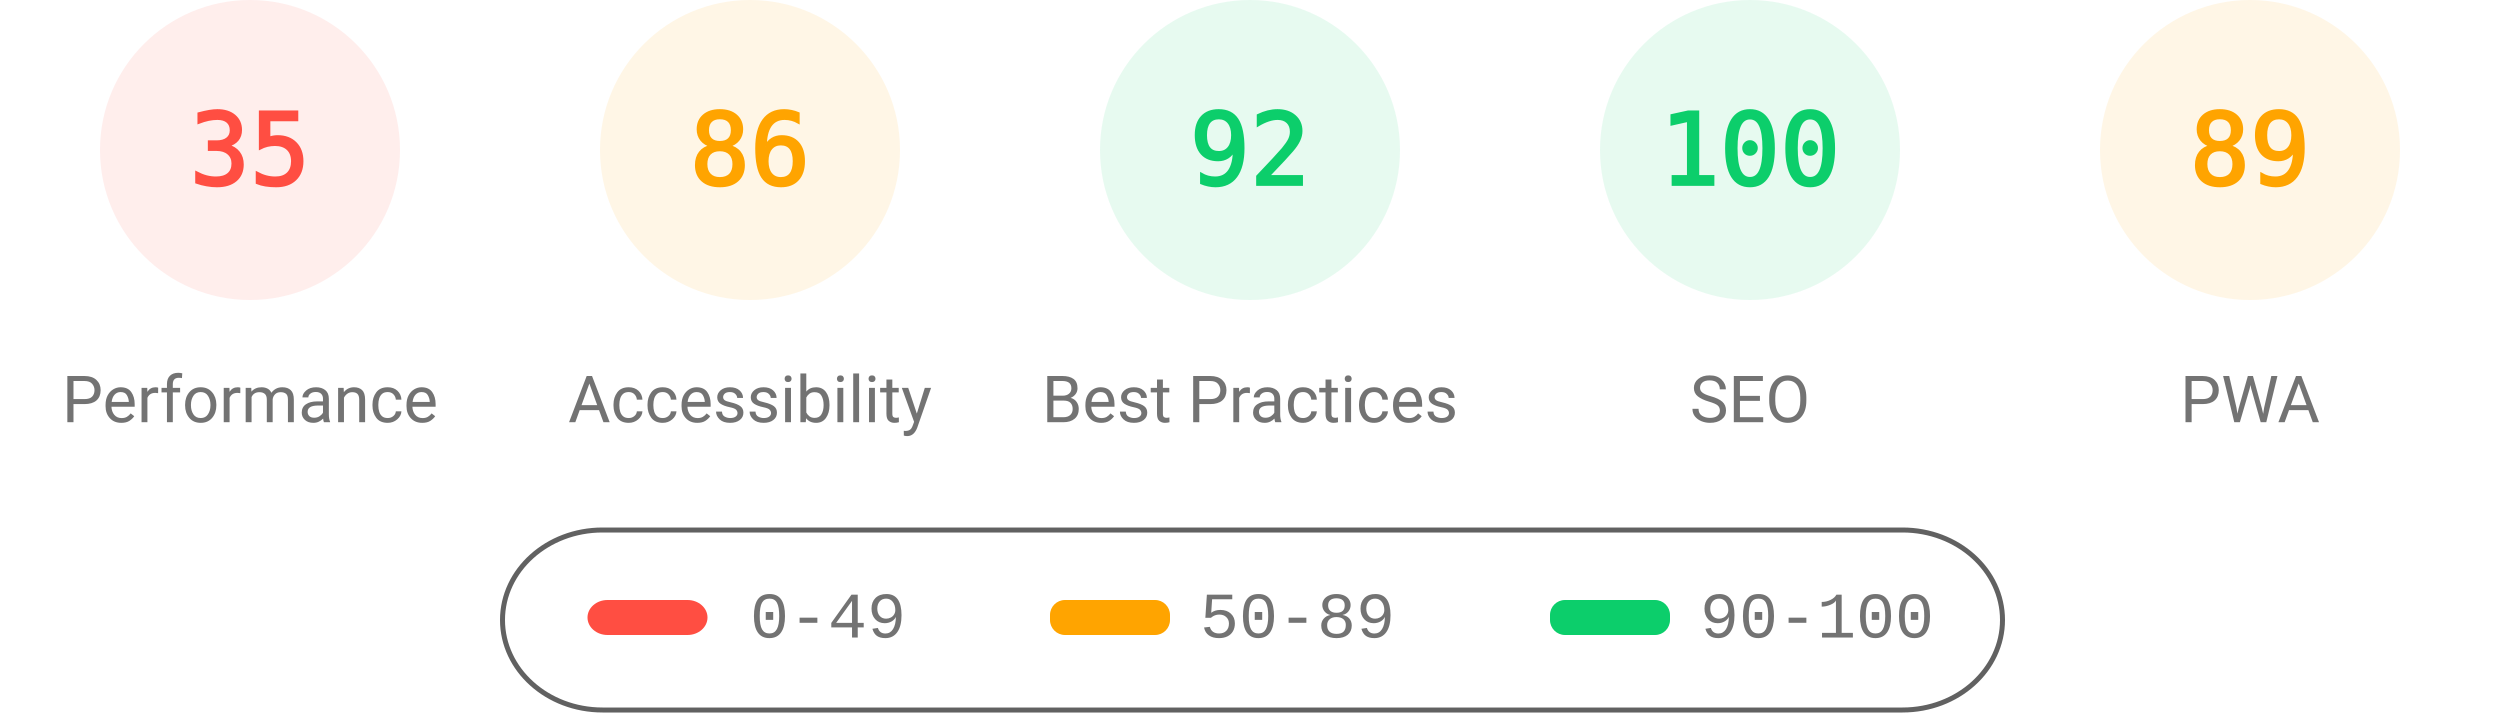
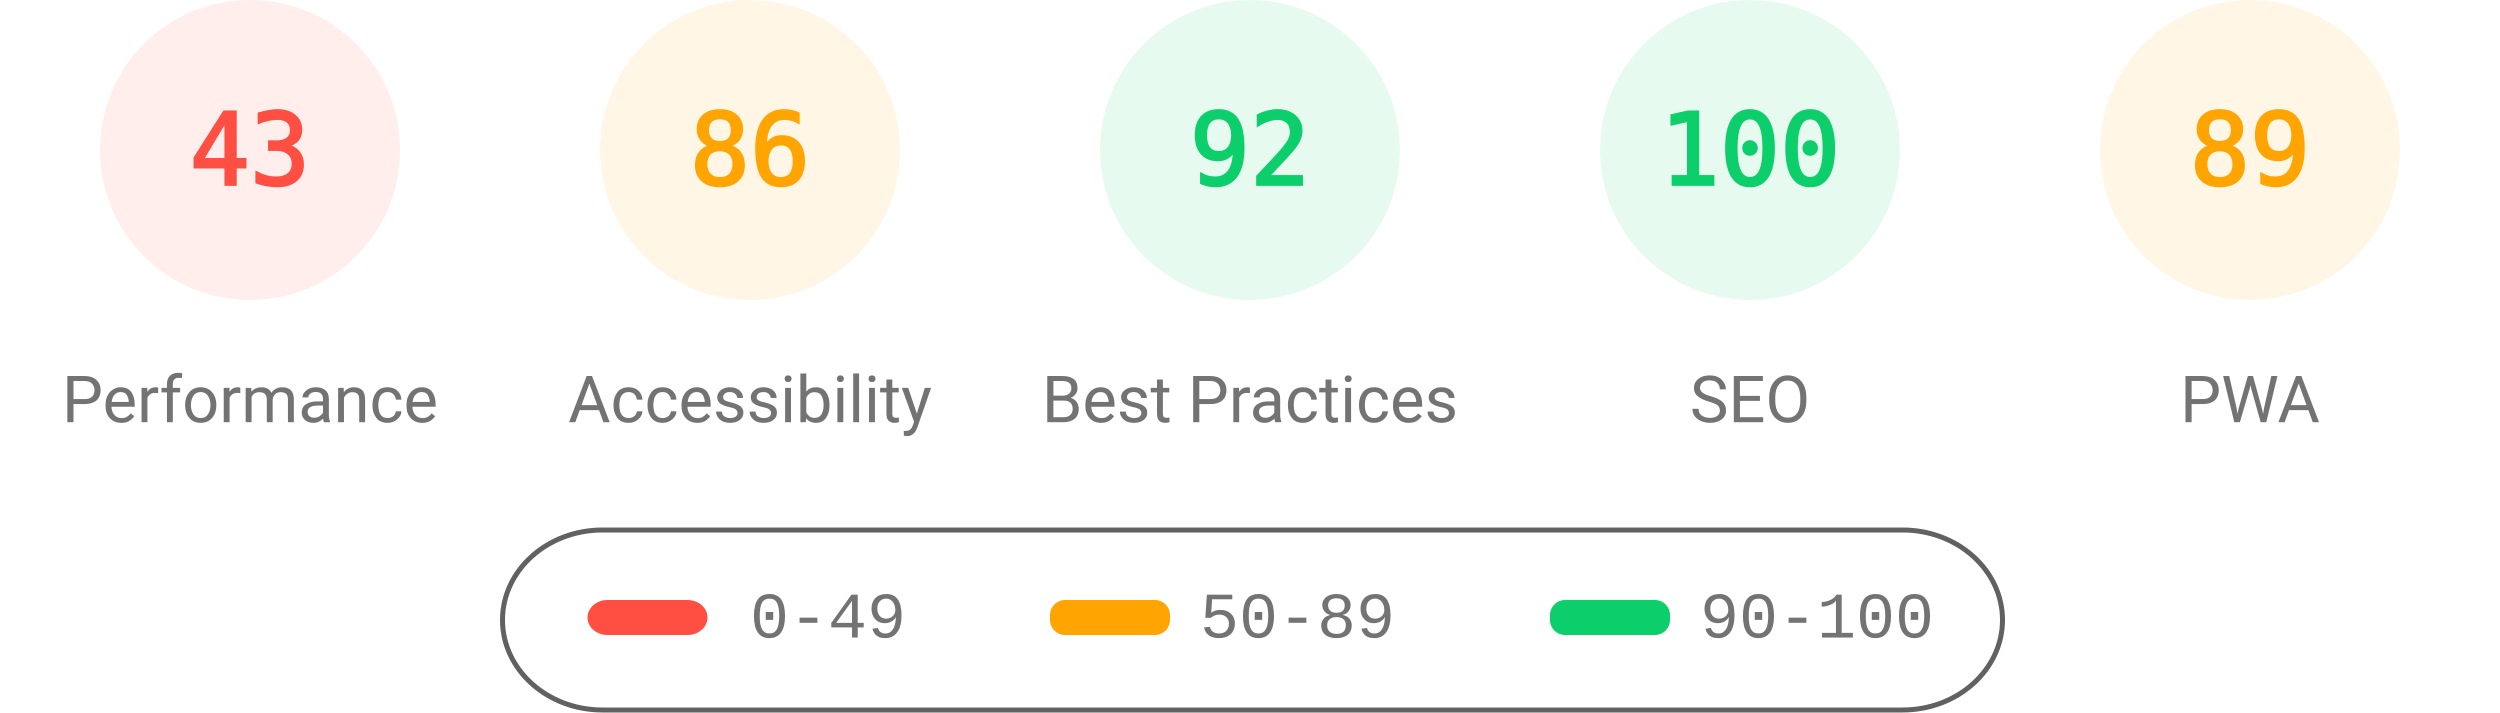
<svg xmlns="http://www.w3.org/2000/svg" fill="none" width="1000" height="285">
  <style>.gauge-base{opacity:.1}.gauge-arc{fill:none;animation-delay:250ms;stroke-linecap:round;transform:rotate(-90deg);transform-origin:100px 60px;animation:load-gauge 1s ease forwards}.guage-text{font-size:40px;font-family:monospace;text-align:center}.guage-red{color:#ff4e42;fill:#ff4e42;stroke:#ff4e42}.guage-orange{color:#ffa400;fill:#ffa400;stroke:#ffa400}.guage-green{color:#0cce6b;fill:#0cce6b;stroke:#0cce6b}.guage-undefined{color:#5c5c5c;fill:#5c5c5c;stroke:#5c5c5c}.guage-title{color:#737373;fill:#737373;stroke:none;font-size:26px;line-height:26px;font-family:Roboto,Halvetica,Arial,sans-serif}@keyframes load-gauge{from{stroke-dasharray:0 352.858}}</style>
  <svg class="guage-div guage-perf guage-red" viewBox="0 0 200 200" width="200" height="200">
    <circle class="gauge-base" r="56" cx="100" cy="60" stroke-width="8" />
-     <circle class="gauge-arc guage-arc-1" r="56" cx="100" cy="60" stroke-width="8" style="stroke-dasharray:123.15,351.858" />
-     <text class="guage-text" x="100" y="60" alignment-baseline="central" dominant-baseline="central" text-anchor="middle">35</text>
+     <circle class="gauge-arc guage-arc-1" r="56" cx="100" cy="60" stroke-width="8" style="stroke-dasharray:151.299,351.858" />
+     <text class="guage-text" x="100" y="60" alignment-baseline="central" dominant-baseline="central" text-anchor="middle">43</text>
    <text class="guage-title" x="100" y="160" alignment-baseline="central" dominant-baseline="central" text-anchor="middle">Performance</text>
  </svg>
  <svg class="guage-div guage-acc guage-orange" viewBox="0 0 200 200" width="200" height="200" x="200">
    <circle class="gauge-base" r="56" cx="100" cy="60" stroke-width="8" />
    <circle class="gauge-arc guage-arc-2" r="56" cx="100" cy="60" stroke-width="8" style="stroke-dasharray:302.598,351.858" />
    <text class="guage-text" x="100" y="60" alignment-baseline="central" dominant-baseline="central" text-anchor="middle">86</text>
    <text class="guage-title" x="100" y="160" alignment-baseline="central" dominant-baseline="central" text-anchor="middle">Accessibility</text>
  </svg>
  <svg class="guage-div guage-best guage-green" viewBox="0 0 200 200" width="200" height="200" x="400">
    <circle class="gauge-base" r="56" cx="100" cy="60" stroke-width="8" />
    <circle class="gauge-arc guage-arc-3" r="56" cx="100" cy="60" stroke-width="8" style="stroke-dasharray:323.709,351.858" />
    <text class="guage-text" x="100" y="60" alignment-baseline="central" dominant-baseline="central" text-anchor="middle">92</text>
    <text class="guage-title" x="100" y="160" alignment-baseline="central" dominant-baseline="central" text-anchor="middle">Best Practices</text>
  </svg>
  <svg class="guage-div guage-seo guage-green" viewBox="0 0 200 200" width="200" height="200" x="600">
    <circle class="gauge-base" r="56" cx="100" cy="60" stroke-width="8" />
    <circle class="gauge-arc guage-arc-4" r="56" cx="100" cy="60" stroke-width="8" style="stroke-dasharray:351.858,351.858" />
    <text class="guage-text" x="100" y="60" alignment-baseline="central" dominant-baseline="central" text-anchor="middle">100</text>
    <text class="guage-title" x="100" y="160" alignment-baseline="central" dominant-baseline="central" text-anchor="middle">SEO</text>
  </svg>
  <svg class="guage-div guage-pwa guage-orange" viewBox="0 0 200 200" width="200" height="200" x="800">
    <circle class="gauge-base" r="56" cx="100" cy="60" stroke-width="8" />
    <circle class="gauge-arc guage-arc-4" r="56" cx="100" cy="60" stroke-width="8" style="stroke-dasharray:313.154,351.858" />
    <text class="guage-text" x="100" y="60" alignment-baseline="central" dominant-baseline="central" text-anchor="middle">89</text>
    <text class="guage-title" x="100" y="160" alignment-baseline="central" dominant-baseline="central" text-anchor="middle">PWA</text>
  </svg>
  <svg width="604" height="76" x="200" y="210">
    <path fill="none" id="canvas_background" d="M-1-1h604v80H-1z" />
    <rect fill-opacity="0" stroke="#616161" stroke-width="2" rx="40" id="svg_2" height="72" width="600" y="2" x="1" fill="#000" />
    <rect stroke="#000" rx="8" id="svg_3" height="14" width="48" y="30" x="35" stroke-opacity="null" stroke-width="0" fill="#ff4e42" />
    <rect stroke="#000" rx="6" id="svg_4" height="14" width="48" y="30" x="220" stroke-opacity="null" stroke-width="0" fill="#ffa400" />
    <rect stroke="#000" rx="6" id="svg_5" height="14" width="48" y="30" x="420" stroke-opacity="null" stroke-width="0" fill="#0cce6b" />
    <text xml:space="preserve" text-anchor="start" font-family="'Courier New', Courier, monospace" font-size="26" id="svg_6" y="45" x="100" stroke-opacity="null" stroke-width="0" stroke="#000" fill="#737373">0-49</text>
    <text xml:space="preserve" text-anchor="start" font-family="'Courier New', Courier, monospace" font-size="26" id="svg_7" y="45" x="280" stroke-opacity="null" stroke-width="0" stroke="#000" fill="#737373">50-89</text>
    <text xml:space="preserve" text-anchor="start" font-family="'Courier New', Courier, monospace" font-size="26" id="svg_8" y="45" x="480" stroke-opacity="null" stroke-width="0" stroke="#000" fill="#737373">90-100</text>
  </svg>
</svg>
